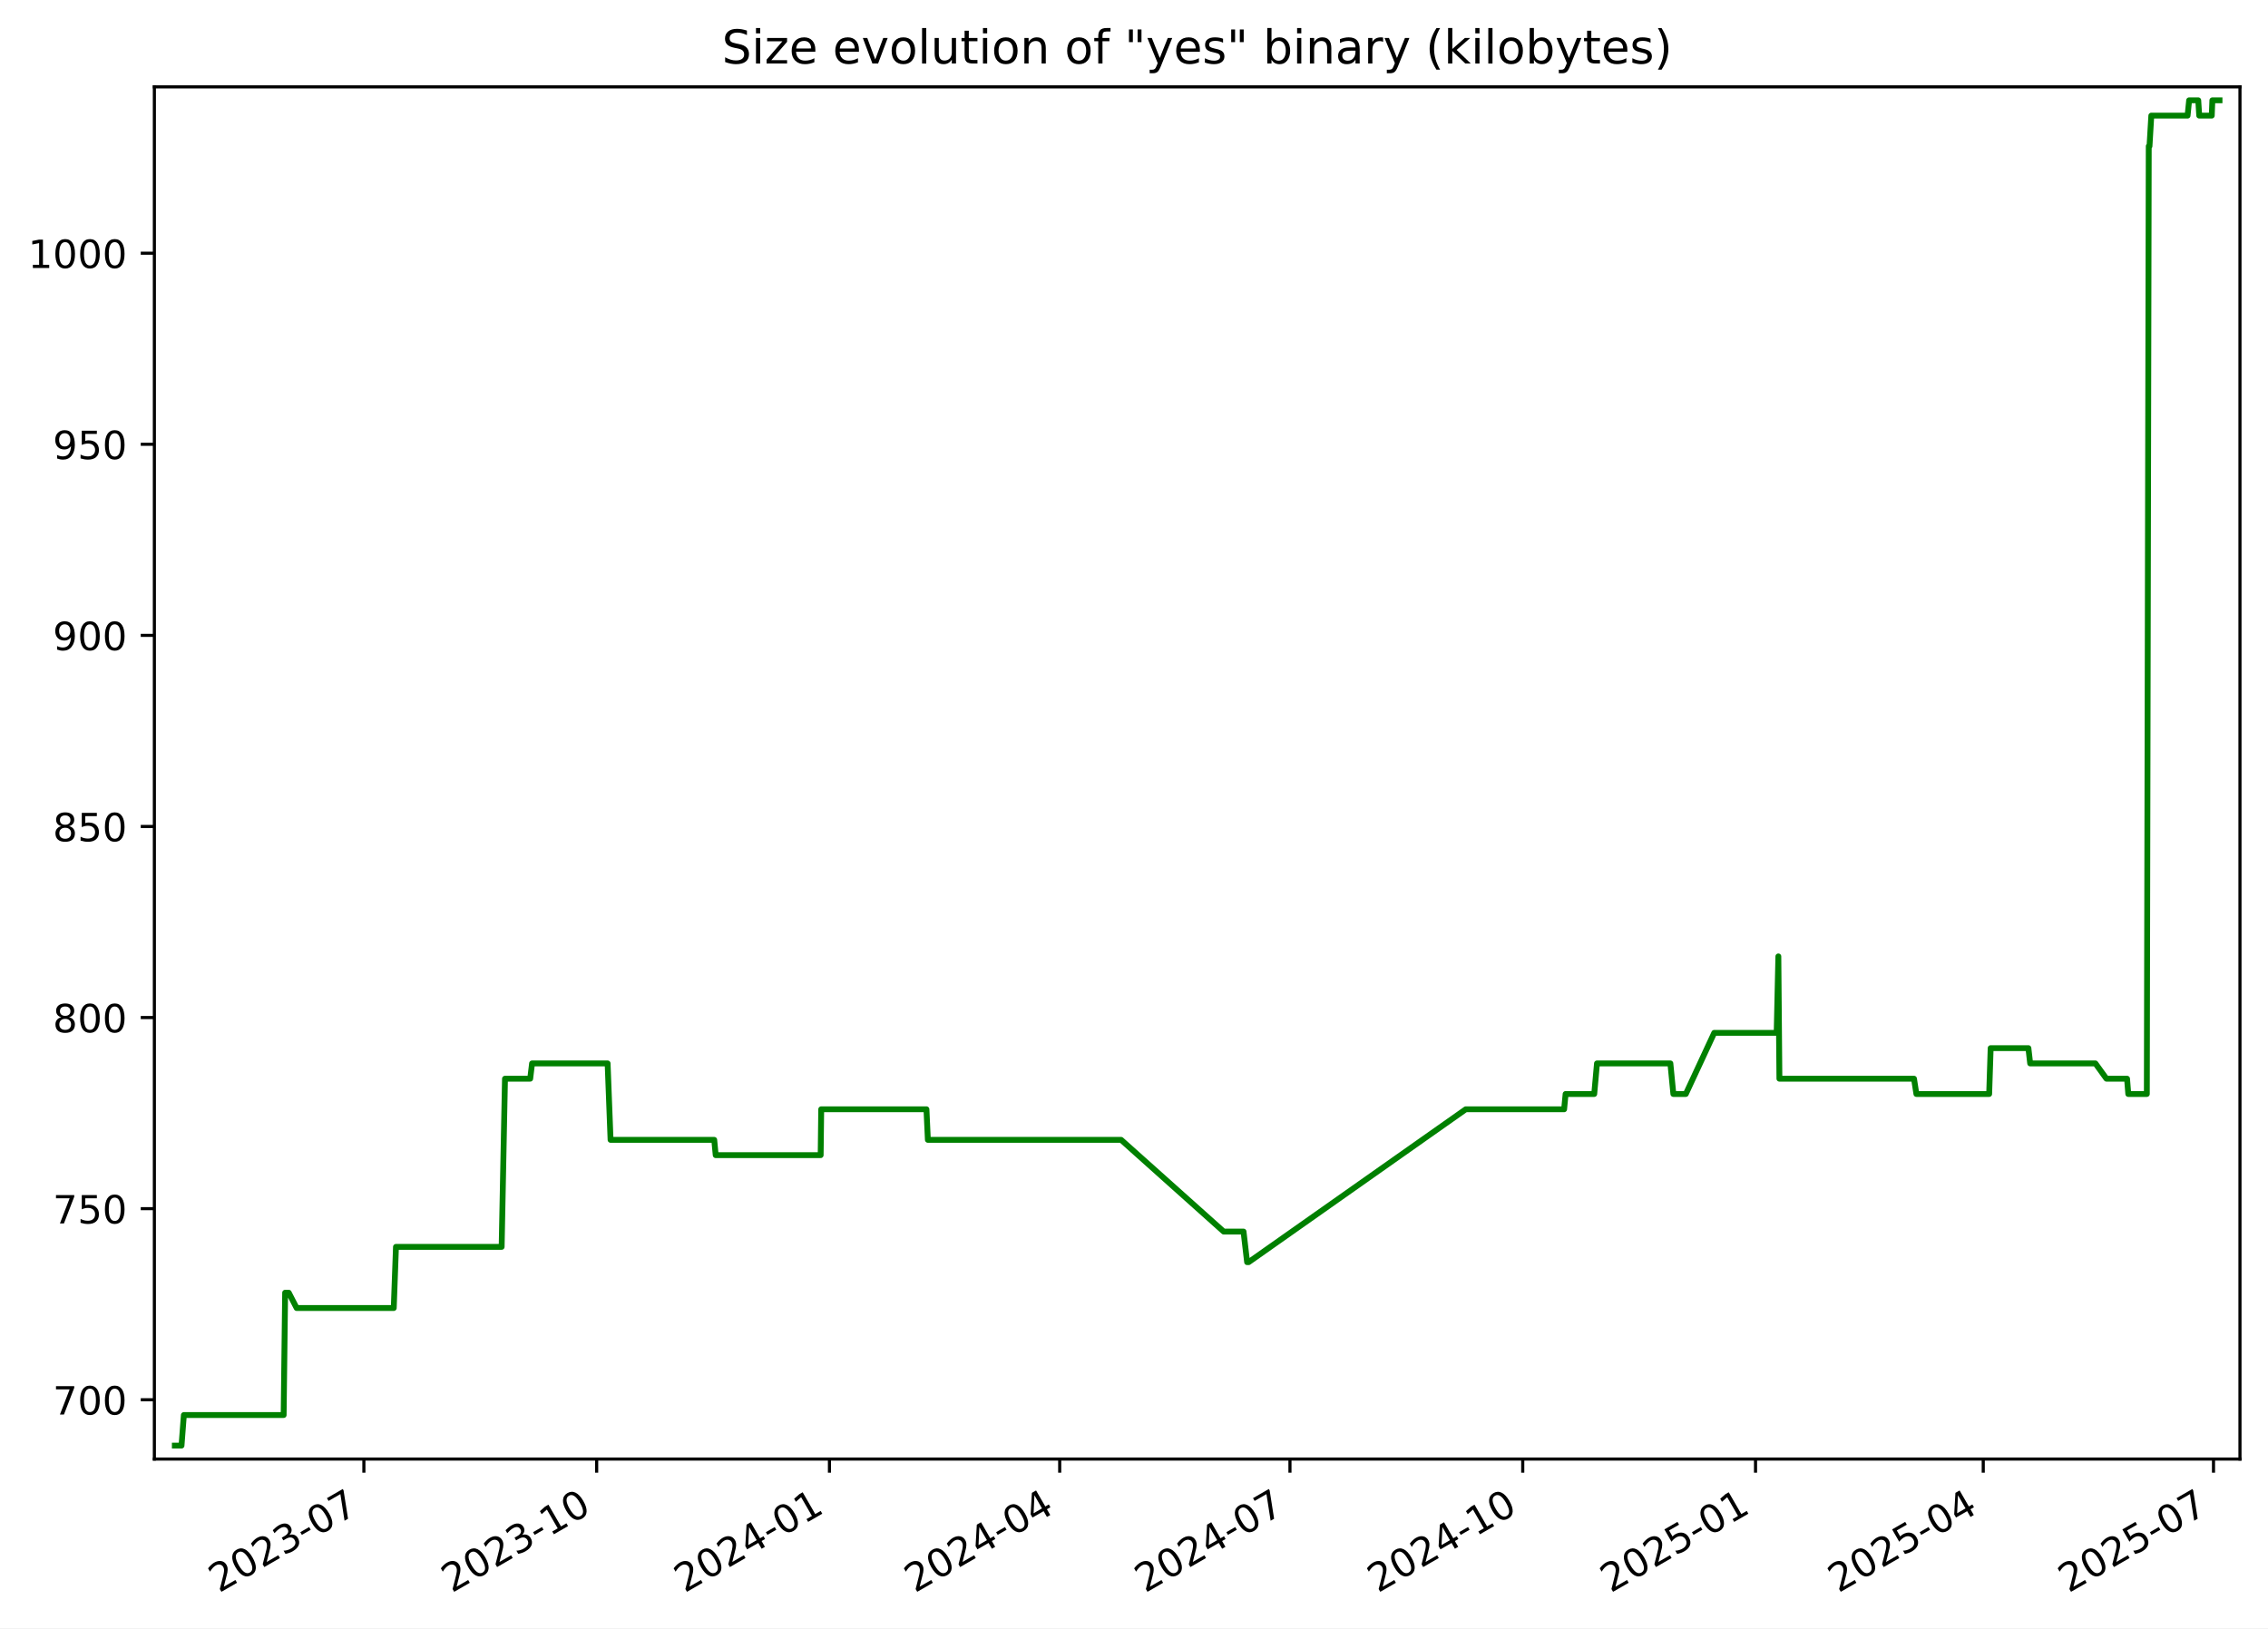
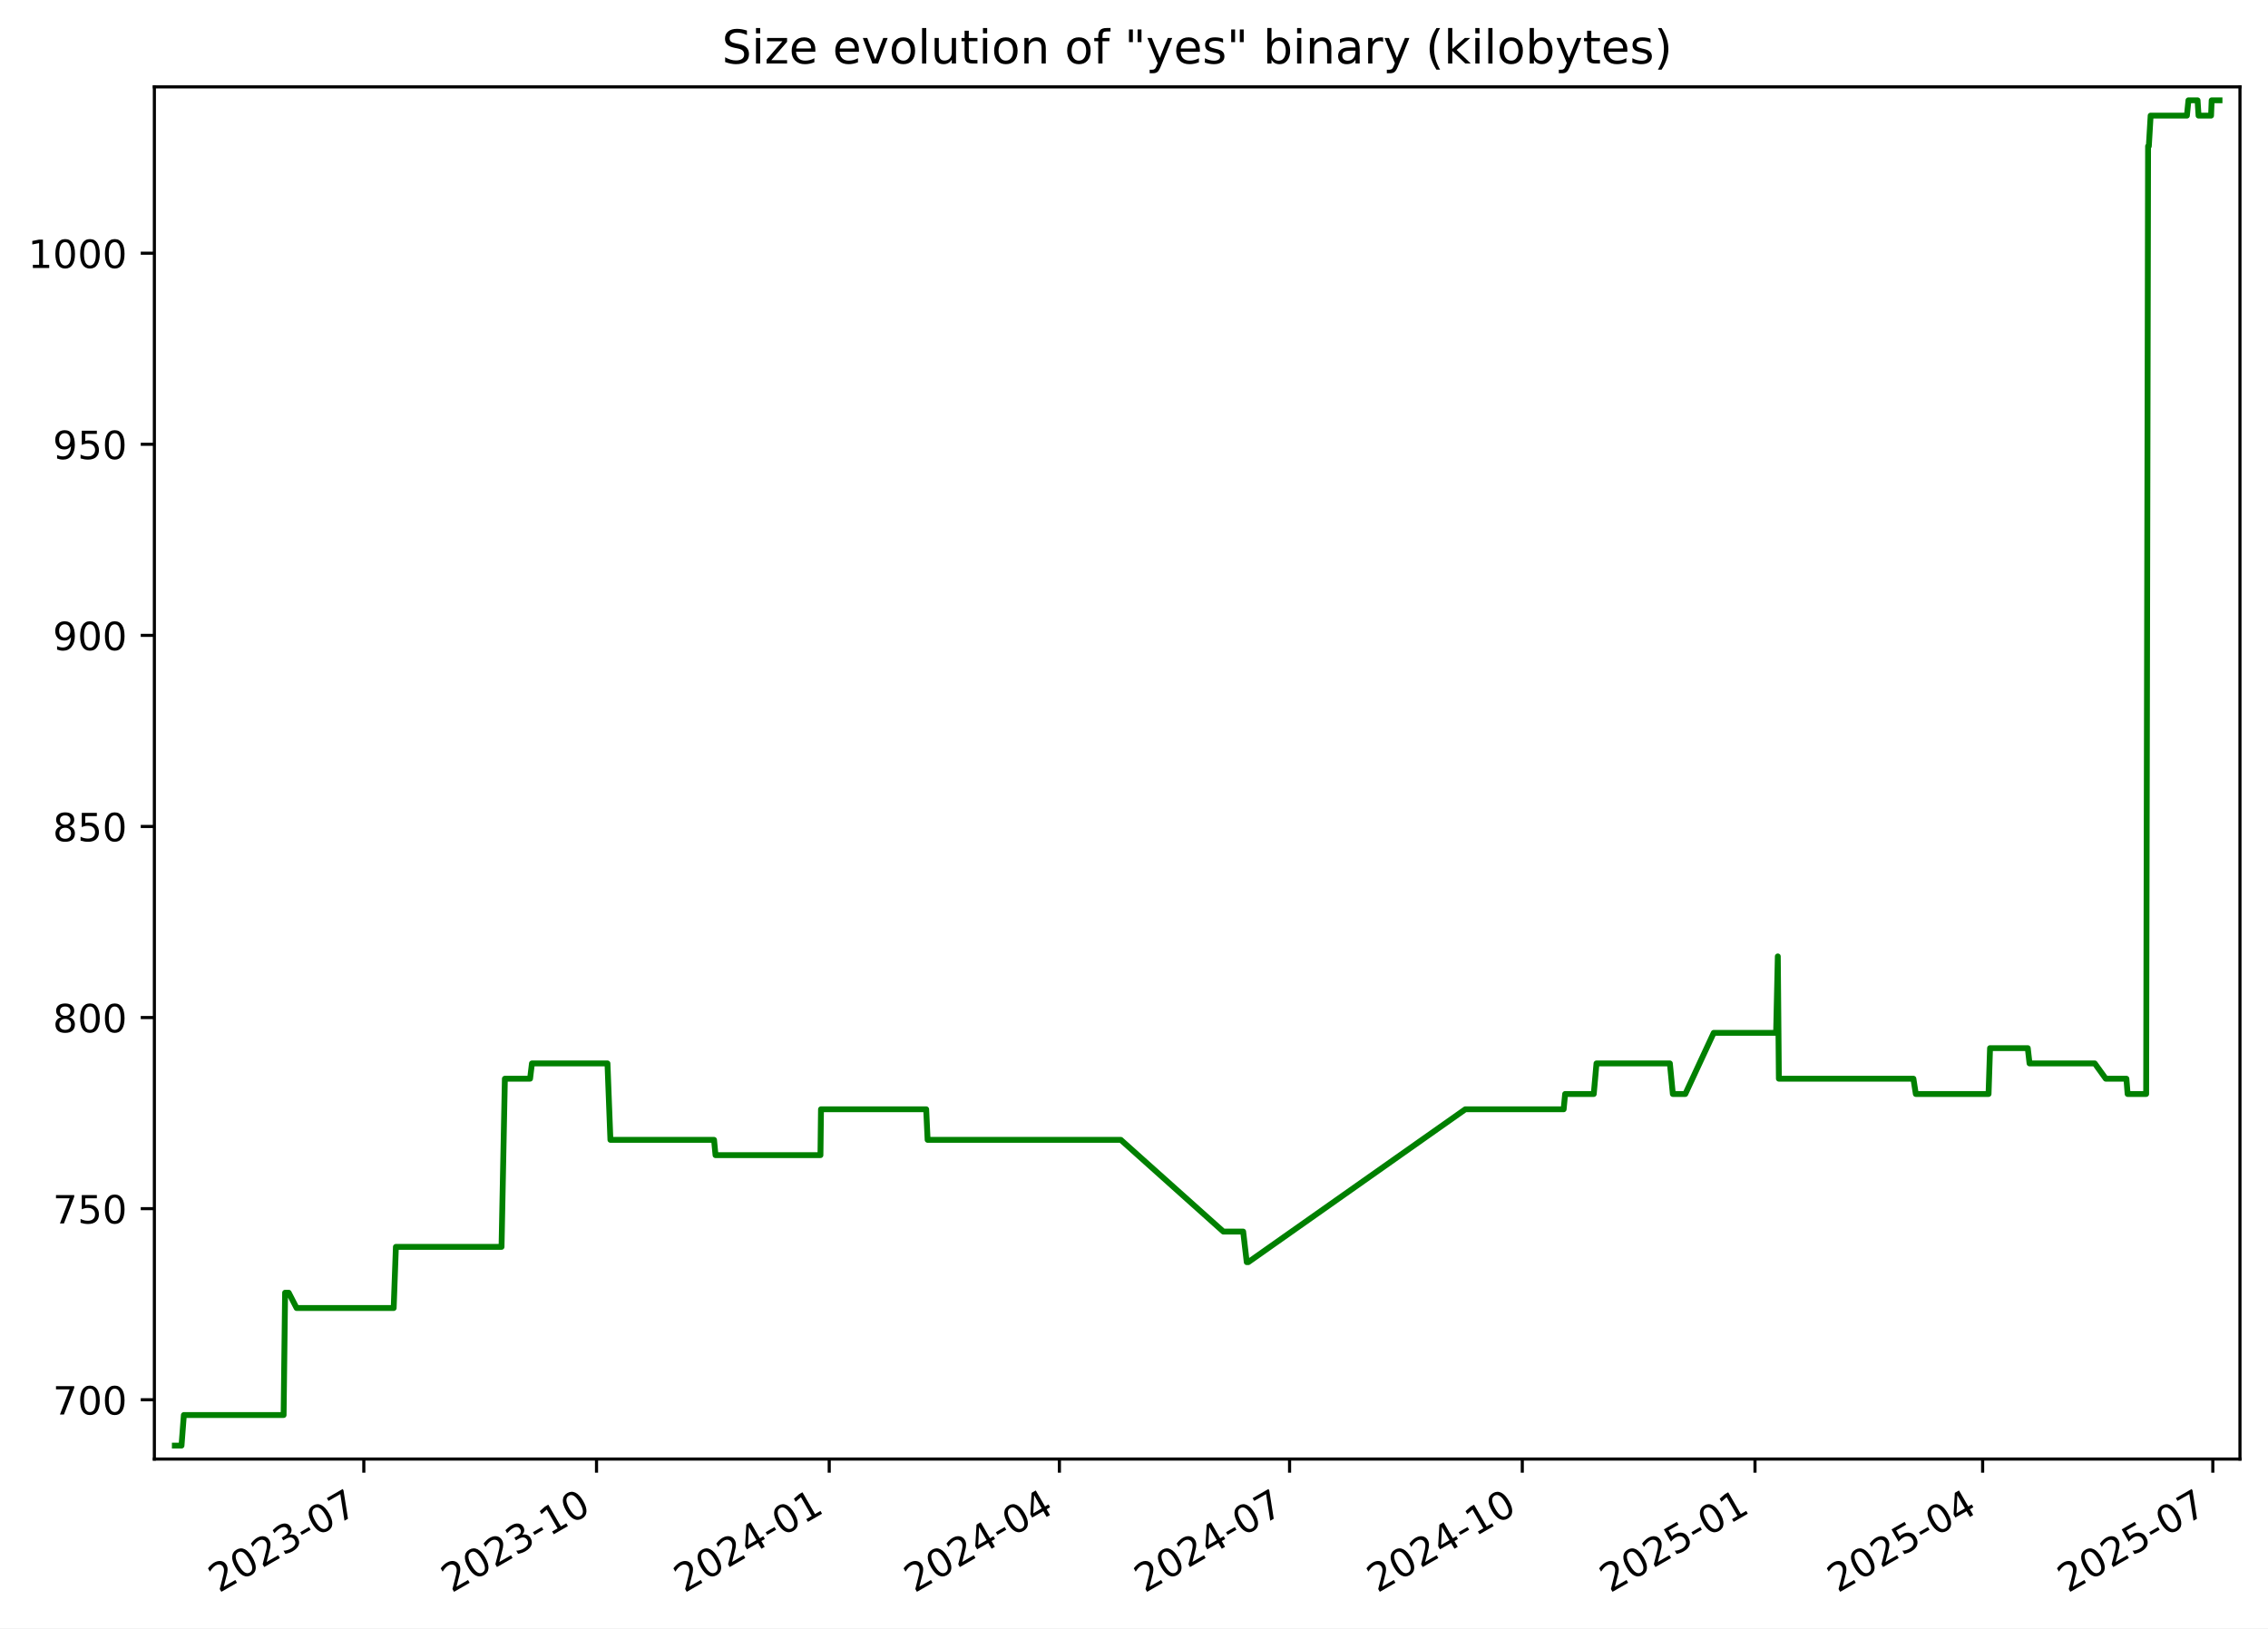
<svg xmlns="http://www.w3.org/2000/svg" xmlns:xlink="http://www.w3.org/1999/xlink" width="582.53pt" height="418.303pt" viewBox="0 0 582.53 418.303" version="1.1">
  <defs>
    <style type="text/css">*{stroke-linejoin: round; stroke-linecap: butt}</style>
  </defs>
  <g id="figure_1">
    <g id="patch_1">
      <path d="M -0 418.303  L 582.53 418.303  L 582.53 0  L -0 0  z " style="fill: #ffffff" />
    </g>
    <g id="axes_1">
      <g id="patch_2">
        <path d="M 39.65 374.83  L 575.33 374.83  L 575.33 22.318  L 39.65 22.318  z " style="fill: #ffffff" />
      </g>
      <g id="matplotlib.axis_1">
        <g id="xtick_1">
          <g id="line2d_1">
            <defs>
-               <path id="m344d8fa01d" d="M 0 0  L 0 3.5  " style="stroke: #000000; stroke-width: 0.8" />
+               <path id="m8efec6e50d" d="M 0 0  L 0 3.5  " style="stroke: #000000; stroke-width: 0.8" />
            </defs>
            <g>
-               <use xlink:href="#m344d8fa01d" x="93.462" y="374.83" style="stroke: #000000; stroke-width: 0.8" />
+               <use xlink:href="#m8efec6e50d" x="93.446" y="374.83" style="stroke: #000000; stroke-width: 0.8" />
            </g>
          </g>
          <g id="text_1">
-             <g transform="translate(56.23717 409.302) rotate(-30) scale(0.1 -0.1)">
+             <g transform="translate(56.22074 409.302) rotate(-30) scale(0.1 -0.1)">
              <defs>
                <path id="DejaVuSans-32" d="M 1228 531  L 3431 531  L 3431 0  L 469 0  L 469 531  Q 828 903 1448 1529  Q 2069 2156 2228 2338  Q 2531 2678 2651 2914  Q 2772 3150 2772 3378  Q 2772 3750 2511 3984  Q 2250 4219 1831 4219  Q 1534 4219 1204 4116  Q 875 4013 500 3803  L 500 4441  Q 881 4594 1212 4672  Q 1544 4750 1819 4750  Q 2544 4750 2975 4387  Q 3406 4025 3406 3419  Q 3406 3131 3298 2873  Q 3191 2616 2906 2266  Q 2828 2175 2409 1742  Q 1991 1309 1228 531  z " transform="scale(0.015625)" />
                <path id="DejaVuSans-30" d="M 2034 4250  Q 1547 4250 1301 3770  Q 1056 3291 1056 2328  Q 1056 1369 1301 889  Q 1547 409 2034 409  Q 2525 409 2770 889  Q 3016 1369 3016 2328  Q 3016 3291 2770 3770  Q 2525 4250 2034 4250  z M 2034 4750  Q 2819 4750 3233 4129  Q 3647 3509 3647 2328  Q 3647 1150 3233 529  Q 2819 -91 2034 -91  Q 1250 -91 836 529  Q 422 1150 422 2328  Q 422 3509 836 4129  Q 1250 4750 2034 4750  z " transform="scale(0.015625)" />
                <path id="DejaVuSans-33" d="M 2597 2516  Q 3050 2419 3304 2112  Q 3559 1806 3559 1356  Q 3559 666 3084 287  Q 2609 -91 1734 -91  Q 1441 -91 1130 -33  Q 819 25 488 141  L 488 750  Q 750 597 1062 519  Q 1375 441 1716 441  Q 2309 441 2620 675  Q 2931 909 2931 1356  Q 2931 1769 2642 2001  Q 2353 2234 1838 2234  L 1294 2234  L 1294 2753  L 1863 2753  Q 2328 2753 2575 2939  Q 2822 3125 2822 3475  Q 2822 3834 2567 4026  Q 2313 4219 1838 4219  Q 1578 4219 1281 4162  Q 984 4106 628 3988  L 628 4550  Q 988 4650 1302 4700  Q 1616 4750 1894 4750  Q 2613 4750 3031 4423  Q 3450 4097 3450 3541  Q 3450 3153 3228 2886  Q 3006 2619 2597 2516  z " transform="scale(0.015625)" />
                <path id="DejaVuSans-2d" d="M 313 2009  L 1997 2009  L 1997 1497  L 313 1497  L 313 2009  z " transform="scale(0.015625)" />
                <path id="DejaVuSans-37" d="M 525 4666  L 3525 4666  L 3525 4397  L 1831 0  L 1172 0  L 2766 4134  L 525 4134  L 525 4666  z " transform="scale(0.015625)" />
              </defs>
              <use xlink:href="#DejaVuSans-32" />
              <use xlink:href="#DejaVuSans-30" x="63.623" />
              <use xlink:href="#DejaVuSans-32" x="127.246" />
              <use xlink:href="#DejaVuSans-33" x="190.869" />
              <use xlink:href="#DejaVuSans-2d" x="254.492" />
              <use xlink:href="#DejaVuSans-30" x="290.576" />
              <use xlink:href="#DejaVuSans-37" x="354.199" />
            </g>
          </g>
        </g>
        <g id="xtick_2">
          <g id="line2d_2">
            <g>
-               <use xlink:href="#m344d8fa01d" x="153.252" y="374.83" style="stroke: #000000; stroke-width: 0.8" />
+               <use xlink:href="#m8efec6e50d" x="153.215" y="374.83" style="stroke: #000000; stroke-width: 0.8" />
            </g>
          </g>
          <g id="text_2">
-             <g transform="translate(116.0271 409.302) rotate(-30) scale(0.1 -0.1)">
+             <g transform="translate(115.9905 409.302) rotate(-30) scale(0.1 -0.1)">
              <defs>
                <path id="DejaVuSans-31" d="M 794 531  L 1825 531  L 1825 4091  L 703 3866  L 703 4441  L 1819 4666  L 2450 4666  L 2450 531  L 3481 531  L 3481 0  L 794 0  L 794 531  z " transform="scale(0.015625)" />
              </defs>
              <use xlink:href="#DejaVuSans-32" />
              <use xlink:href="#DejaVuSans-30" x="63.623" />
              <use xlink:href="#DejaVuSans-32" x="127.246" />
              <use xlink:href="#DejaVuSans-33" x="190.869" />
              <use xlink:href="#DejaVuSans-2d" x="254.492" />
              <use xlink:href="#DejaVuSans-31" x="290.576" />
              <use xlink:href="#DejaVuSans-30" x="354.199" />
            </g>
          </g>
        </g>
        <g id="xtick_3">
          <g id="line2d_3">
            <g>
-               <use xlink:href="#m344d8fa01d" x="213.042" y="374.83" style="stroke: #000000; stroke-width: 0.8" />
+               <use xlink:href="#m8efec6e50d" x="212.985" y="374.83" style="stroke: #000000; stroke-width: 0.8" />
            </g>
          </g>
          <g id="text_3">
-             <g transform="translate(175.8171 409.302) rotate(-30) scale(0.1 -0.1)">
+             <g transform="translate(175.7602 409.302) rotate(-30) scale(0.1 -0.1)">
              <defs>
                <path id="DejaVuSans-34" d="M 2419 4116  L 825 1625  L 2419 1625  L 2419 4116  z M 2253 4666  L 3047 4666  L 3047 1625  L 3713 1625  L 3713 1100  L 3047 1100  L 3047 0  L 2419 0  L 2419 1100  L 313 1100  L 313 1709  L 2253 4666  z " transform="scale(0.015625)" />
              </defs>
              <use xlink:href="#DejaVuSans-32" />
              <use xlink:href="#DejaVuSans-30" x="63.623" />
              <use xlink:href="#DejaVuSans-32" x="127.246" />
              <use xlink:href="#DejaVuSans-34" x="190.869" />
              <use xlink:href="#DejaVuSans-2d" x="254.492" />
              <use xlink:href="#DejaVuSans-30" x="290.576" />
              <use xlink:href="#DejaVuSans-31" x="354.199" />
            </g>
          </g>
        </g>
        <g id="xtick_4">
          <g id="line2d_4">
            <g>
-               <use xlink:href="#m344d8fa01d" x="272.182" y="374.83" style="stroke: #000000; stroke-width: 0.8" />
+               <use xlink:href="#m8efec6e50d" x="272.105" y="374.83" style="stroke: #000000; stroke-width: 0.8" />
            </g>
          </g>
          <g id="text_4">
-             <g transform="translate(234.9572 409.302) rotate(-30) scale(0.1 -0.1)">
+             <g transform="translate(234.8803 409.302) rotate(-30) scale(0.1 -0.1)">
              <use xlink:href="#DejaVuSans-32" />
              <use xlink:href="#DejaVuSans-30" x="63.623" />
              <use xlink:href="#DejaVuSans-32" x="127.246" />
              <use xlink:href="#DejaVuSans-34" x="190.869" />
              <use xlink:href="#DejaVuSans-2d" x="254.492" />
              <use xlink:href="#DejaVuSans-30" x="290.576" />
              <use xlink:href="#DejaVuSans-34" x="354.199" />
            </g>
          </g>
        </g>
        <g id="xtick_5">
          <g id="line2d_5">
            <g>
-               <use xlink:href="#m344d8fa01d" x="331.322" y="374.83" style="stroke: #000000; stroke-width: 0.8" />
+               <use xlink:href="#m8efec6e50d" x="331.225" y="374.83" style="stroke: #000000; stroke-width: 0.8" />
            </g>
          </g>
          <g id="text_5">
-             <g transform="translate(294.0972 409.302) rotate(-30) scale(0.1 -0.1)">
+             <g transform="translate(294.0003 409.302) rotate(-30) scale(0.1 -0.1)">
              <use xlink:href="#DejaVuSans-32" />
              <use xlink:href="#DejaVuSans-30" x="63.623" />
              <use xlink:href="#DejaVuSans-32" x="127.246" />
              <use xlink:href="#DejaVuSans-34" x="190.869" />
              <use xlink:href="#DejaVuSans-2d" x="254.492" />
              <use xlink:href="#DejaVuSans-30" x="290.576" />
              <use xlink:href="#DejaVuSans-37" x="354.199" />
            </g>
          </g>
        </g>
        <g id="xtick_6">
          <g id="line2d_6">
            <g>
-               <use xlink:href="#m344d8fa01d" x="391.112" y="374.83" style="stroke: #000000; stroke-width: 0.8" />
+               <use xlink:href="#m8efec6e50d" x="390.995" y="374.83" style="stroke: #000000; stroke-width: 0.8" />
            </g>
          </g>
          <g id="text_6">
-             <g transform="translate(353.8872 409.302) rotate(-30) scale(0.1 -0.1)">
+             <g transform="translate(353.7701 409.302) rotate(-30) scale(0.1 -0.1)">
              <use xlink:href="#DejaVuSans-32" />
              <use xlink:href="#DejaVuSans-30" x="63.623" />
              <use xlink:href="#DejaVuSans-32" x="127.246" />
              <use xlink:href="#DejaVuSans-34" x="190.869" />
              <use xlink:href="#DejaVuSans-2d" x="254.492" />
              <use xlink:href="#DejaVuSans-31" x="290.576" />
              <use xlink:href="#DejaVuSans-30" x="354.199" />
            </g>
          </g>
        </g>
        <g id="xtick_7">
          <g id="line2d_7">
            <g>
-               <use xlink:href="#m344d8fa01d" x="450.902" y="374.83" style="stroke: #000000; stroke-width: 0.8" />
+               <use xlink:href="#m8efec6e50d" x="450.765" y="374.83" style="stroke: #000000; stroke-width: 0.8" />
            </g>
          </g>
          <g id="text_7">
-             <g transform="translate(413.6771 409.302) rotate(-30) scale(0.1 -0.1)">
+             <g transform="translate(413.5398 409.302) rotate(-30) scale(0.1 -0.1)">
              <defs>
                <path id="DejaVuSans-35" d="M 691 4666  L 3169 4666  L 3169 4134  L 1269 4134  L 1269 2991  Q 1406 3038 1543 3061  Q 1681 3084 1819 3084  Q 2600 3084 3056 2656  Q 3513 2228 3513 1497  Q 3513 744 3044 326  Q 2575 -91 1722 -91  Q 1428 -91 1123 -41  Q 819 9 494 109  L 494 744  Q 775 591 1075 516  Q 1375 441 1709 441  Q 2250 441 2565 725  Q 2881 1009 2881 1497  Q 2881 1984 2565 2268  Q 2250 2553 1709 2553  Q 1456 2553 1204 2497  Q 953 2441 691 2322  L 691 4666  z " transform="scale(0.015625)" />
              </defs>
              <use xlink:href="#DejaVuSans-32" />
              <use xlink:href="#DejaVuSans-30" x="63.623" />
              <use xlink:href="#DejaVuSans-32" x="127.246" />
              <use xlink:href="#DejaVuSans-35" x="190.869" />
              <use xlink:href="#DejaVuSans-2d" x="254.492" />
              <use xlink:href="#DejaVuSans-30" x="290.576" />
              <use xlink:href="#DejaVuSans-31" x="354.199" />
            </g>
          </g>
        </g>
        <g id="xtick_8">
          <g id="line2d_8">
            <g>
-               <use xlink:href="#m344d8fa01d" x="509.392" y="374.83" style="stroke: #000000; stroke-width: 0.8" />
+               <use xlink:href="#m8efec6e50d" x="509.235" y="374.83" style="stroke: #000000; stroke-width: 0.8" />
            </g>
          </g>
          <g id="text_8">
-             <g transform="translate(472.1673 409.302) rotate(-30) scale(0.1 -0.1)">
+             <g transform="translate(472.0102 409.302) rotate(-30) scale(0.1 -0.1)">
              <use xlink:href="#DejaVuSans-32" />
              <use xlink:href="#DejaVuSans-30" x="63.623" />
              <use xlink:href="#DejaVuSans-32" x="127.246" />
              <use xlink:href="#DejaVuSans-35" x="190.869" />
              <use xlink:href="#DejaVuSans-2d" x="254.492" />
              <use xlink:href="#DejaVuSans-30" x="290.576" />
              <use xlink:href="#DejaVuSans-34" x="354.199" />
            </g>
          </g>
        </g>
        <g id="xtick_9">
          <g id="line2d_9">
            <g>
-               <use xlink:href="#m344d8fa01d" x="568.532" y="374.83" style="stroke: #000000; stroke-width: 0.8" />
+               <use xlink:href="#m8efec6e50d" x="568.355" y="374.83" style="stroke: #000000; stroke-width: 0.8" />
            </g>
          </g>
          <g id="text_9">
-             <g transform="translate(531.3074 409.302) rotate(-30) scale(0.1 -0.1)">
+             <g transform="translate(531.1303 409.302) rotate(-30) scale(0.1 -0.1)">
              <use xlink:href="#DejaVuSans-32" />
              <use xlink:href="#DejaVuSans-30" x="63.623" />
              <use xlink:href="#DejaVuSans-32" x="127.246" />
              <use xlink:href="#DejaVuSans-35" x="190.869" />
              <use xlink:href="#DejaVuSans-2d" x="254.492" />
              <use xlink:href="#DejaVuSans-30" x="290.576" />
              <use xlink:href="#DejaVuSans-37" x="354.199" />
            </g>
          </g>
        </g>
      </g>
      <g id="matplotlib.axis_2">
        <g id="ytick_1">
          <g id="line2d_10">
            <defs>
-               <path id="md48b03e550" d="M 0 0  L -3.5 0  " style="stroke: #000000; stroke-width: 0.8" />
+               <path id="m839dc38552" d="M 0 0  L -3.5 0  " style="stroke: #000000; stroke-width: 0.8" />
            </defs>
            <g>
-               <use xlink:href="#md48b03e550" x="39.65" y="359.592" style="stroke: #000000; stroke-width: 0.8" />
+               <use xlink:href="#m839dc38552" x="39.65" y="359.592" style="stroke: #000000; stroke-width: 0.8" />
            </g>
          </g>
          <g id="text_10">
            <g transform="translate(13.5625 363.3915) scale(0.1 -0.1)">
              <use xlink:href="#DejaVuSans-37" />
              <use xlink:href="#DejaVuSans-30" x="63.623" />
              <use xlink:href="#DejaVuSans-30" x="127.246" />
            </g>
          </g>
        </g>
        <g id="ytick_2">
          <g id="line2d_11">
            <g>
-               <use xlink:href="#md48b03e550" x="39.65" y="310.501" style="stroke: #000000; stroke-width: 0.8" />
+               <use xlink:href="#m839dc38552" x="39.65" y="310.501" style="stroke: #000000; stroke-width: 0.8" />
            </g>
          </g>
          <g id="text_11">
            <g transform="translate(13.5625 314.3006) scale(0.1 -0.1)">
              <use xlink:href="#DejaVuSans-37" />
              <use xlink:href="#DejaVuSans-35" x="63.623" />
              <use xlink:href="#DejaVuSans-30" x="127.246" />
            </g>
          </g>
        </g>
        <g id="ytick_3">
          <g id="line2d_12">
            <g>
-               <use xlink:href="#md48b03e550" x="39.65" y="261.41" style="stroke: #000000; stroke-width: 0.8" />
+               <use xlink:href="#m839dc38552" x="39.65" y="261.41" style="stroke: #000000; stroke-width: 0.8" />
            </g>
          </g>
          <g id="text_12">
            <g transform="translate(13.5625 265.2097) scale(0.1 -0.1)">
              <defs>
                <path id="DejaVuSans-38" d="M 2034 2216  Q 1584 2216 1326 1975  Q 1069 1734 1069 1313  Q 1069 891 1326 650  Q 1584 409 2034 409  Q 2484 409 2743 651  Q 3003 894 3003 1313  Q 3003 1734 2745 1975  Q 2488 2216 2034 2216  z M 1403 2484  Q 997 2584 770 2862  Q 544 3141 544 3541  Q 544 4100 942 4425  Q 1341 4750 2034 4750  Q 2731 4750 3128 4425  Q 3525 4100 3525 3541  Q 3525 3141 3298 2862  Q 3072 2584 2669 2484  Q 3125 2378 3379 2068  Q 3634 1759 3634 1313  Q 3634 634 3220 271  Q 2806 -91 2034 -91  Q 1263 -91 848 271  Q 434 634 434 1313  Q 434 1759 690 2068  Q 947 2378 1403 2484  z M 1172 3481  Q 1172 3119 1398 2916  Q 1625 2713 2034 2713  Q 2441 2713 2670 2916  Q 2900 3119 2900 3481  Q 2900 3844 2670 4047  Q 2441 4250 2034 4250  Q 1625 4250 1398 4047  Q 1172 3844 1172 3481  z " transform="scale(0.015625)" />
              </defs>
              <use xlink:href="#DejaVuSans-38" />
              <use xlink:href="#DejaVuSans-30" x="63.623" />
              <use xlink:href="#DejaVuSans-30" x="127.246" />
            </g>
          </g>
        </g>
        <g id="ytick_4">
          <g id="line2d_13">
            <g>
-               <use xlink:href="#md48b03e550" x="39.65" y="212.32" style="stroke: #000000; stroke-width: 0.8" />
+               <use xlink:href="#m839dc38552" x="39.65" y="212.32" style="stroke: #000000; stroke-width: 0.8" />
            </g>
          </g>
          <g id="text_13">
            <g transform="translate(13.5625 216.1188) scale(0.1 -0.1)">
              <use xlink:href="#DejaVuSans-38" />
              <use xlink:href="#DejaVuSans-35" x="63.623" />
              <use xlink:href="#DejaVuSans-30" x="127.246" />
            </g>
          </g>
        </g>
        <g id="ytick_5">
          <g id="line2d_14">
            <g>
-               <use xlink:href="#md48b03e550" x="39.65" y="163.229" style="stroke: #000000; stroke-width: 0.8" />
+               <use xlink:href="#m839dc38552" x="39.65" y="163.229" style="stroke: #000000; stroke-width: 0.8" />
            </g>
          </g>
          <g id="text_14">
            <g transform="translate(13.5625 167.0279) scale(0.1 -0.1)">
              <defs>
                <path id="DejaVuSans-39" d="M 703 97  L 703 672  Q 941 559 1184 500  Q 1428 441 1663 441  Q 2288 441 2617 861  Q 2947 1281 2994 2138  Q 2813 1869 2534 1725  Q 2256 1581 1919 1581  Q 1219 1581 811 2004  Q 403 2428 403 3163  Q 403 3881 828 4315  Q 1253 4750 1959 4750  Q 2769 4750 3195 4129  Q 3622 3509 3622 2328  Q 3622 1225 3098 567  Q 2575 -91 1691 -91  Q 1453 -91 1209 -44  Q 966 3 703 97  z M 1959 2075  Q 2384 2075 2632 2365  Q 2881 2656 2881 3163  Q 2881 3666 2632 3958  Q 2384 4250 1959 4250  Q 1534 4250 1286 3958  Q 1038 3666 1038 3163  Q 1038 2656 1286 2365  Q 1534 2075 1959 2075  z " transform="scale(0.015625)" />
              </defs>
              <use xlink:href="#DejaVuSans-39" />
              <use xlink:href="#DejaVuSans-30" x="63.623" />
              <use xlink:href="#DejaVuSans-30" x="127.246" />
            </g>
          </g>
        </g>
        <g id="ytick_6">
          <g id="line2d_15">
            <g>
-               <use xlink:href="#md48b03e550" x="39.65" y="114.138" style="stroke: #000000; stroke-width: 0.8" />
+               <use xlink:href="#m839dc38552" x="39.65" y="114.138" style="stroke: #000000; stroke-width: 0.8" />
            </g>
          </g>
          <g id="text_15">
            <g transform="translate(13.5625 117.937) scale(0.1 -0.1)">
              <use xlink:href="#DejaVuSans-39" />
              <use xlink:href="#DejaVuSans-35" x="63.623" />
              <use xlink:href="#DejaVuSans-30" x="127.246" />
            </g>
          </g>
        </g>
        <g id="ytick_7">
          <g id="line2d_16">
            <g>
-               <use xlink:href="#md48b03e550" x="39.65" y="65.047" style="stroke: #000000; stroke-width: 0.8" />
+               <use xlink:href="#m839dc38552" x="39.65" y="65.047" style="stroke: #000000; stroke-width: 0.8" />
            </g>
          </g>
          <g id="text_16">
            <g transform="translate(7.2 68.84607) scale(0.1 -0.1)">
              <use xlink:href="#DejaVuSans-31" />
              <use xlink:href="#DejaVuSans-30" x="63.623" />
              <use xlink:href="#DejaVuSans-30" x="127.246" />
              <use xlink:href="#DejaVuSans-30" x="190.869" />
            </g>
          </g>
        </g>
      </g>
      <g id="line2d_17">
-         <path d="M 44.902 371.374  L 46.622 371.374  L 47.224 363.52  L 72.856 363.52  L 73.236 332.101  L 74.165 332.101  L 76.191 336.029  L 101.137 336.029  L 101.703 320.32  L 128.847 320.32  L 129.703 277.12  L 136.18 277.12  L 136.657 273.192  L 156.066 273.192  L 156.82 292.829  L 183.452 292.829  L 183.823 296.756  L 210.787 296.756  L 210.927 284.974  L 237.956 284.974  L 238.321 292.829  L 287.962 292.829  L 314.302 316.392  L 319.4 316.392  L 320.316 324.247  L 320.711 324.247  L 376.48 284.974  L 401.742 284.974  L 402.12 281.047  L 409.477 281.047  L 410.18 273.192  L 429.034 273.192  L 429.797 281.047  L 432.997 281.047  L 440.297 265.338  L 456.332 265.338  L 456.765 245.701  L 457.038 277.12  L 491.609 277.12  L 492.221 281.047  L 510.912 281.047  L 511.295 269.265  L 520.99 269.265  L 521.444 273.192  L 538.197 273.192  L 541.037 277.12  L 546.331 277.12  L 546.643 281.047  L 551.408 281.047  L 551.901 37.556  L 552.094 37.556  L 552.558 29.701  L 561.878 29.701  L 562.272 25.774  L 564.615 25.774  L 564.866 29.701  L 568.085 29.701  L 568.238 25.774  L 570.078 25.774  L 570.078 25.774  " clip-path="url(#p609904f6ed)" style="fill: none; stroke: #008000; stroke-width: 1.5; stroke-linecap: square" />
+         <path d="M 44.902 371.374  L 46.622 371.374  L 47.223 363.52  L 72.846 363.52  L 73.227 332.101  L 74.155 332.101  L 76.18 336.029  L 101.118 336.029  L 101.684 320.32  L 128.819 320.32  L 129.675 277.12  L 136.149 277.12  L 136.626 273.192  L 156.029 273.192  L 156.782 292.829  L 183.405 292.829  L 183.776 296.756  L 210.731 296.756  L 210.871 284.974  L 237.89 284.974  L 238.255 292.829  L 287.88 292.829  L 314.211 316.392  L 319.307 316.392  L 320.222 324.247  L 320.618 324.247  L 376.368 284.974  L 401.621 284.974  L 401.999 281.047  L 409.354 281.047  L 410.056 273.192  L 428.905 273.192  L 429.667 281.047  L 432.866 281.047  L 440.163 265.338  L 456.193 265.338  L 456.626 245.701  L 456.899 277.12  L 491.458 277.12  L 492.07 281.047  L 510.755 281.047  L 511.137 269.265  L 520.829 269.265  L 521.282 273.192  L 538.03 273.192  L 540.869 277.12  L 546.162 277.12  L 546.474 281.047  L 551.237 281.047  L 551.73 37.556  L 551.923 37.556  L 552.386 29.701  L 561.703 29.701  L 562.097 25.774  L 564.439 25.774  L 564.691 29.701  L 567.908 29.701  L 568.061 25.774  L 570.078 25.774  L 570.078 25.774  " clip-path="url(#pfec2f76000)" style="fill: none; stroke: #008000; stroke-width: 1.5; stroke-linecap: square" />
      </g>
      <g id="patch_3">
        <path d="M 39.65 374.83  L 39.65 22.318  " style="fill: none; stroke: #000000; stroke-width: 0.8; stroke-linejoin: miter; stroke-linecap: square" />
      </g>
      <g id="patch_4">
        <path d="M 575.33 374.83  L 575.33 22.318  " style="fill: none; stroke: #000000; stroke-width: 0.8; stroke-linejoin: miter; stroke-linecap: square" />
      </g>
      <g id="patch_5">
        <path d="M 39.65 374.83  L 575.33 374.83  " style="fill: none; stroke: #000000; stroke-width: 0.8; stroke-linejoin: miter; stroke-linecap: square" />
      </g>
      <g id="patch_6">
        <path d="M 39.65 22.318  L 575.33 22.318  " style="fill: none; stroke: #000000; stroke-width: 0.8; stroke-linejoin: miter; stroke-linecap: square" />
      </g>
      <g id="text_17">
        <g transform="translate(185.4256 16.31812) scale(0.12 -0.12)">
          <defs>
            <path id="DejaVuSans-53" d="M 3425 4513  L 3425 3897  Q 3066 4069 2747 4153  Q 2428 4238 2131 4238  Q 1616 4238 1336 4038  Q 1056 3838 1056 3469  Q 1056 3159 1242 3001  Q 1428 2844 1947 2747  L 2328 2669  Q 3034 2534 3370 2195  Q 3706 1856 3706 1288  Q 3706 609 3251 259  Q 2797 -91 1919 -91  Q 1588 -91 1214 -16  Q 841 59 441 206  L 441 856  Q 825 641 1194 531  Q 1563 422 1919 422  Q 2459 422 2753 634  Q 3047 847 3047 1241  Q 3047 1584 2836 1778  Q 2625 1972 2144 2069  L 1759 2144  Q 1053 2284 737 2584  Q 422 2884 422 3419  Q 422 4038 858 4394  Q 1294 4750 2059 4750  Q 2388 4750 2728 4690  Q 3069 4631 3425 4513  z " transform="scale(0.015625)" />
            <path id="DejaVuSans-69" d="M 603 3500  L 1178 3500  L 1178 0  L 603 0  L 603 3500  z M 603 4863  L 1178 4863  L 1178 4134  L 603 4134  L 603 4863  z " transform="scale(0.015625)" />
            <path id="DejaVuSans-7a" d="M 353 3500  L 3084 3500  L 3084 2975  L 922 459  L 3084 459  L 3084 0  L 275 0  L 275 525  L 2438 3041  L 353 3041  L 353 3500  z " transform="scale(0.015625)" />
            <path id="DejaVuSans-65" d="M 3597 1894  L 3597 1613  L 953 1613  Q 991 1019 1311 708  Q 1631 397 2203 397  Q 2534 397 2845 478  Q 3156 559 3463 722  L 3463 178  Q 3153 47 2828 -22  Q 2503 -91 2169 -91  Q 1331 -91 842 396  Q 353 884 353 1716  Q 353 2575 817 3079  Q 1281 3584 2069 3584  Q 2775 3584 3186 3129  Q 3597 2675 3597 1894  z M 3022 2063  Q 3016 2534 2758 2815  Q 2500 3097 2075 3097  Q 1594 3097 1305 2825  Q 1016 2553 972 2059  L 3022 2063  z " transform="scale(0.015625)" />
            <path id="DejaVuSans-20" transform="scale(0.015625)" />
            <path id="DejaVuSans-76" d="M 191 3500  L 800 3500  L 1894 563  L 2988 3500  L 3597 3500  L 2284 0  L 1503 0  L 191 3500  z " transform="scale(0.015625)" />
            <path id="DejaVuSans-6f" d="M 1959 3097  Q 1497 3097 1228 2736  Q 959 2375 959 1747  Q 959 1119 1226 758  Q 1494 397 1959 397  Q 2419 397 2687 759  Q 2956 1122 2956 1747  Q 2956 2369 2687 2733  Q 2419 3097 1959 3097  z M 1959 3584  Q 2709 3584 3137 3096  Q 3566 2609 3566 1747  Q 3566 888 3137 398  Q 2709 -91 1959 -91  Q 1206 -91 779 398  Q 353 888 353 1747  Q 353 2609 779 3096  Q 1206 3584 1959 3584  z " transform="scale(0.015625)" />
            <path id="DejaVuSans-6c" d="M 603 4863  L 1178 4863  L 1178 0  L 603 0  L 603 4863  z " transform="scale(0.015625)" />
            <path id="DejaVuSans-75" d="M 544 1381  L 544 3500  L 1119 3500  L 1119 1403  Q 1119 906 1312 657  Q 1506 409 1894 409  Q 2359 409 2629 706  Q 2900 1003 2900 1516  L 2900 3500  L 3475 3500  L 3475 0  L 2900 0  L 2900 538  Q 2691 219 2414 64  Q 2138 -91 1772 -91  Q 1169 -91 856 284  Q 544 659 544 1381  z M 1991 3584  L 1991 3584  z " transform="scale(0.015625)" />
            <path id="DejaVuSans-74" d="M 1172 4494  L 1172 3500  L 2356 3500  L 2356 3053  L 1172 3053  L 1172 1153  Q 1172 725 1289 603  Q 1406 481 1766 481  L 2356 481  L 2356 0  L 1766 0  Q 1100 0 847 248  Q 594 497 594 1153  L 594 3053  L 172 3053  L 172 3500  L 594 3500  L 594 4494  L 1172 4494  z " transform="scale(0.015625)" />
            <path id="DejaVuSans-6e" d="M 3513 2113  L 3513 0  L 2938 0  L 2938 2094  Q 2938 2591 2744 2837  Q 2550 3084 2163 3084  Q 1697 3084 1428 2787  Q 1159 2491 1159 1978  L 1159 0  L 581 0  L 581 3500  L 1159 3500  L 1159 2956  Q 1366 3272 1645 3428  Q 1925 3584 2291 3584  Q 2894 3584 3203 3211  Q 3513 2838 3513 2113  z " transform="scale(0.015625)" />
            <path id="DejaVuSans-66" d="M 2375 4863  L 2375 4384  L 1825 4384  Q 1516 4384 1395 4259  Q 1275 4134 1275 3809  L 1275 3500  L 2222 3500  L 2222 3053  L 1275 3053  L 1275 0  L 697 0  L 697 3053  L 147 3053  L 147 3500  L 697 3500  L 697 3744  Q 697 4328 969 4595  Q 1241 4863 1831 4863  L 2375 4863  z " transform="scale(0.015625)" />
            <path id="DejaVuSans-22" d="M 1147 4666  L 1147 2931  L 616 2931  L 616 4666  L 1147 4666  z M 2328 4666  L 2328 2931  L 1797 2931  L 1797 4666  L 2328 4666  z " transform="scale(0.015625)" />
            <path id="DejaVuSans-79" d="M 2059 -325  Q 1816 -950 1584 -1140  Q 1353 -1331 966 -1331  L 506 -1331  L 506 -850  L 844 -850  Q 1081 -850 1212 -737  Q 1344 -625 1503 -206  L 1606 56  L 191 3500  L 800 3500  L 1894 763  L 2988 3500  L 3597 3500  L 2059 -325  z " transform="scale(0.015625)" />
            <path id="DejaVuSans-73" d="M 2834 3397  L 2834 2853  Q 2591 2978 2328 3040  Q 2066 3103 1784 3103  Q 1356 3103 1142 2972  Q 928 2841 928 2578  Q 928 2378 1081 2264  Q 1234 2150 1697 2047  L 1894 2003  Q 2506 1872 2764 1633  Q 3022 1394 3022 966  Q 3022 478 2636 193  Q 2250 -91 1575 -91  Q 1294 -91 989 -36  Q 684 19 347 128  L 347 722  Q 666 556 975 473  Q 1284 391 1588 391  Q 1994 391 2212 530  Q 2431 669 2431 922  Q 2431 1156 2273 1281  Q 2116 1406 1581 1522  L 1381 1569  Q 847 1681 609 1914  Q 372 2147 372 2553  Q 372 3047 722 3315  Q 1072 3584 1716 3584  Q 2034 3584 2315 3537  Q 2597 3491 2834 3397  z " transform="scale(0.015625)" />
            <path id="DejaVuSans-62" d="M 3116 1747  Q 3116 2381 2855 2742  Q 2594 3103 2138 3103  Q 1681 3103 1420 2742  Q 1159 2381 1159 1747  Q 1159 1113 1420 752  Q 1681 391 2138 391  Q 2594 391 2855 752  Q 3116 1113 3116 1747  z M 1159 2969  Q 1341 3281 1617 3432  Q 1894 3584 2278 3584  Q 2916 3584 3314 3078  Q 3713 2572 3713 1747  Q 3713 922 3314 415  Q 2916 -91 2278 -91  Q 1894 -91 1617 61  Q 1341 213 1159 525  L 1159 0  L 581 0  L 581 4863  L 1159 4863  L 1159 2969  z " transform="scale(0.015625)" />
            <path id="DejaVuSans-61" d="M 2194 1759  Q 1497 1759 1228 1600  Q 959 1441 959 1056  Q 959 750 1161 570  Q 1363 391 1709 391  Q 2188 391 2477 730  Q 2766 1069 2766 1631  L 2766 1759  L 2194 1759  z M 3341 1997  L 3341 0  L 2766 0  L 2766 531  Q 2569 213 2275 61  Q 1981 -91 1556 -91  Q 1019 -91 701 211  Q 384 513 384 1019  Q 384 1609 779 1909  Q 1175 2209 1959 2209  L 2766 2209  L 2766 2266  Q 2766 2663 2505 2880  Q 2244 3097 1772 3097  Q 1472 3097 1187 3025  Q 903 2953 641 2809  L 641 3341  Q 956 3463 1253 3523  Q 1550 3584 1831 3584  Q 2591 3584 2966 3190  Q 3341 2797 3341 1997  z " transform="scale(0.015625)" />
            <path id="DejaVuSans-72" d="M 2631 2963  Q 2534 3019 2420 3045  Q 2306 3072 2169 3072  Q 1681 3072 1420 2755  Q 1159 2438 1159 1844  L 1159 0  L 581 0  L 581 3500  L 1159 3500  L 1159 2956  Q 1341 3275 1631 3429  Q 1922 3584 2338 3584  Q 2397 3584 2469 3576  Q 2541 3569 2628 3553  L 2631 2963  z " transform="scale(0.015625)" />
            <path id="DejaVuSans-28" d="M 1984 4856  Q 1566 4138 1362 3434  Q 1159 2731 1159 2009  Q 1159 1288 1364 580  Q 1569 -128 1984 -844  L 1484 -844  Q 1016 -109 783 600  Q 550 1309 550 2009  Q 550 2706 781 3412  Q 1013 4119 1484 4856  L 1984 4856  z " transform="scale(0.015625)" />
            <path id="DejaVuSans-6b" d="M 581 4863  L 1159 4863  L 1159 1991  L 2875 3500  L 3609 3500  L 1753 1863  L 3688 0  L 2938 0  L 1159 1709  L 1159 0  L 581 0  L 581 4863  z " transform="scale(0.015625)" />
            <path id="DejaVuSans-29" d="M 513 4856  L 1013 4856  Q 1481 4119 1714 3412  Q 1947 2706 1947 2009  Q 1947 1309 1714 600  Q 1481 -109 1013 -844  L 513 -844  Q 928 -128 1133 580  Q 1338 1288 1338 2009  Q 1338 2731 1133 3434  Q 928 4138 513 4856  z " transform="scale(0.015625)" />
          </defs>
          <use xlink:href="#DejaVuSans-53" />
          <use xlink:href="#DejaVuSans-69" x="63.477" />
          <use xlink:href="#DejaVuSans-7a" x="91.26" />
          <use xlink:href="#DejaVuSans-65" x="143.75" />
          <use xlink:href="#DejaVuSans-20" x="205.273" />
          <use xlink:href="#DejaVuSans-65" x="237.061" />
          <use xlink:href="#DejaVuSans-76" x="298.584" />
          <use xlink:href="#DejaVuSans-6f" x="357.764" />
          <use xlink:href="#DejaVuSans-6c" x="418.945" />
          <use xlink:href="#DejaVuSans-75" x="446.729" />
          <use xlink:href="#DejaVuSans-74" x="510.107" />
          <use xlink:href="#DejaVuSans-69" x="549.316" />
          <use xlink:href="#DejaVuSans-6f" x="577.1" />
          <use xlink:href="#DejaVuSans-6e" x="638.281" />
          <use xlink:href="#DejaVuSans-20" x="701.66" />
          <use xlink:href="#DejaVuSans-6f" x="733.447" />
          <use xlink:href="#DejaVuSans-66" x="794.629" />
          <use xlink:href="#DejaVuSans-20" x="829.834" />
          <use xlink:href="#DejaVuSans-22" x="861.621" />
          <use xlink:href="#DejaVuSans-79" x="907.617" />
          <use xlink:href="#DejaVuSans-65" x="966.797" />
          <use xlink:href="#DejaVuSans-73" x="1028.32" />
          <use xlink:href="#DejaVuSans-22" x="1080.42" />
          <use xlink:href="#DejaVuSans-20" x="1126.416" />
          <use xlink:href="#DejaVuSans-62" x="1158.203" />
          <use xlink:href="#DejaVuSans-69" x="1221.68" />
          <use xlink:href="#DejaVuSans-6e" x="1249.463" />
          <use xlink:href="#DejaVuSans-61" x="1312.842" />
          <use xlink:href="#DejaVuSans-72" x="1374.121" />
          <use xlink:href="#DejaVuSans-79" x="1415.234" />
          <use xlink:href="#DejaVuSans-20" x="1474.414" />
          <use xlink:href="#DejaVuSans-28" x="1506.201" />
          <use xlink:href="#DejaVuSans-6b" x="1545.215" />
          <use xlink:href="#DejaVuSans-69" x="1603.125" />
          <use xlink:href="#DejaVuSans-6c" x="1630.908" />
          <use xlink:href="#DejaVuSans-6f" x="1658.691" />
          <use xlink:href="#DejaVuSans-62" x="1719.873" />
          <use xlink:href="#DejaVuSans-79" x="1783.35" />
          <use xlink:href="#DejaVuSans-74" x="1842.529" />
          <use xlink:href="#DejaVuSans-65" x="1881.738" />
          <use xlink:href="#DejaVuSans-73" x="1943.262" />
          <use xlink:href="#DejaVuSans-29" x="1995.361" />
        </g>
      </g>
    </g>
  </g>
  <defs>
-     <clipPath id="p609904f6ed">
+     <clipPath id="pfec2f76000">
      <rect x="39.65" y="22.318" width="535.68" height="352.512" />
    </clipPath>
  </defs>
</svg>
